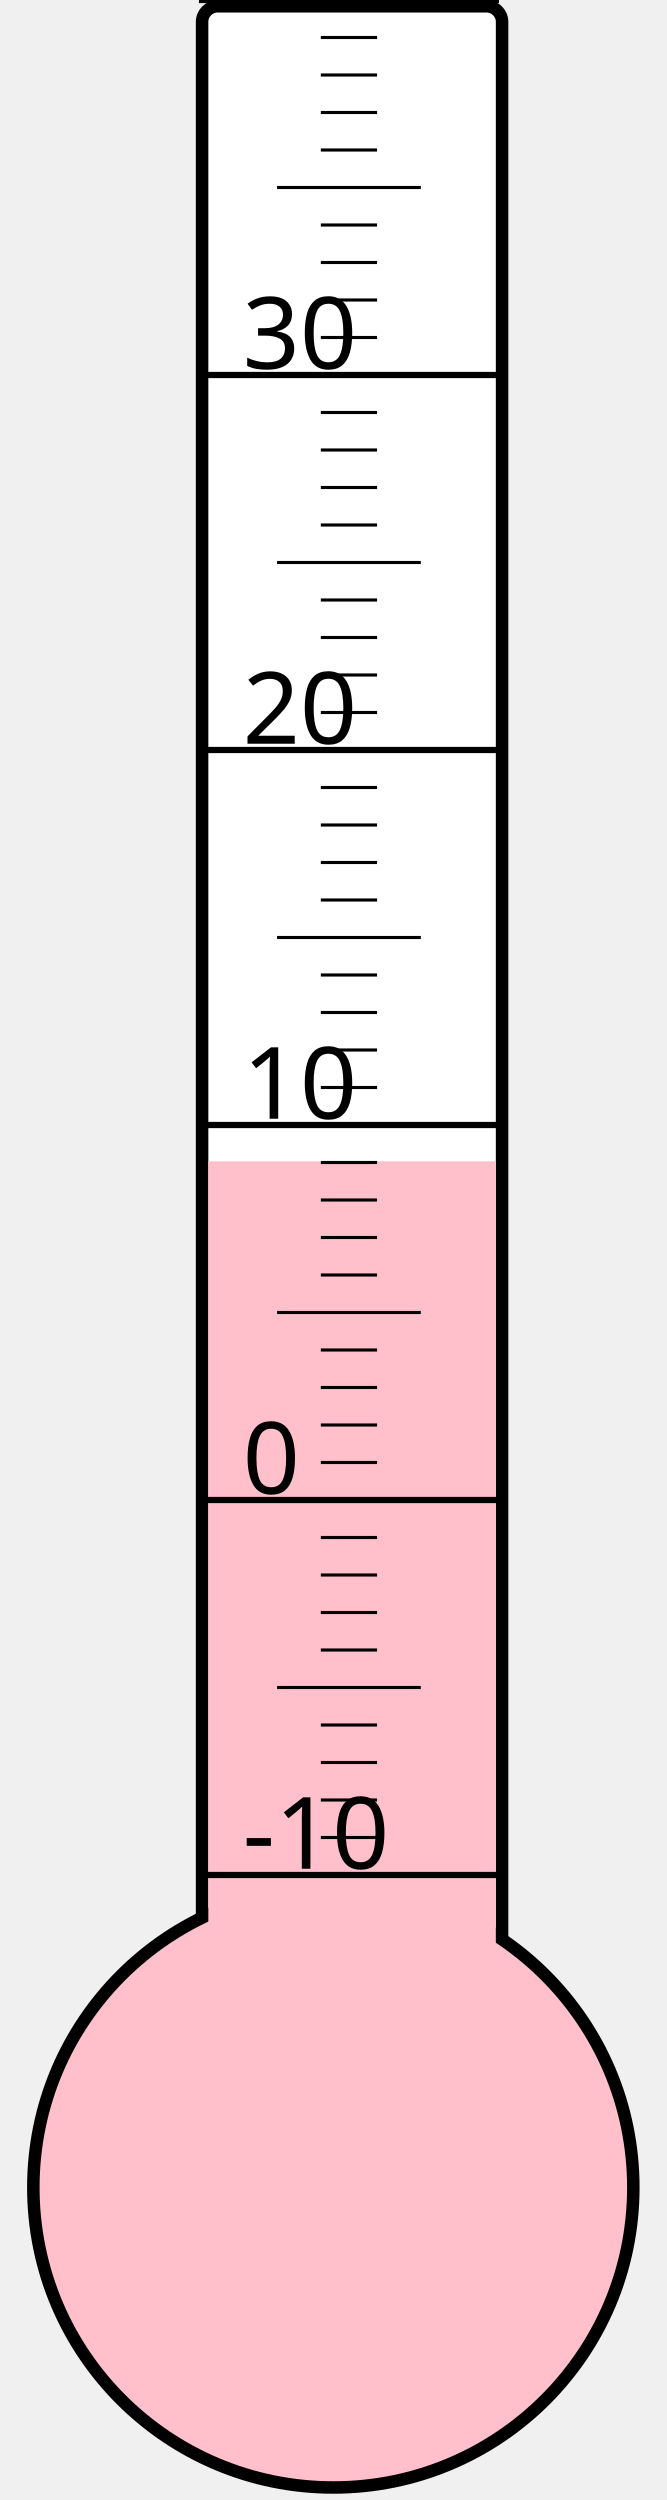
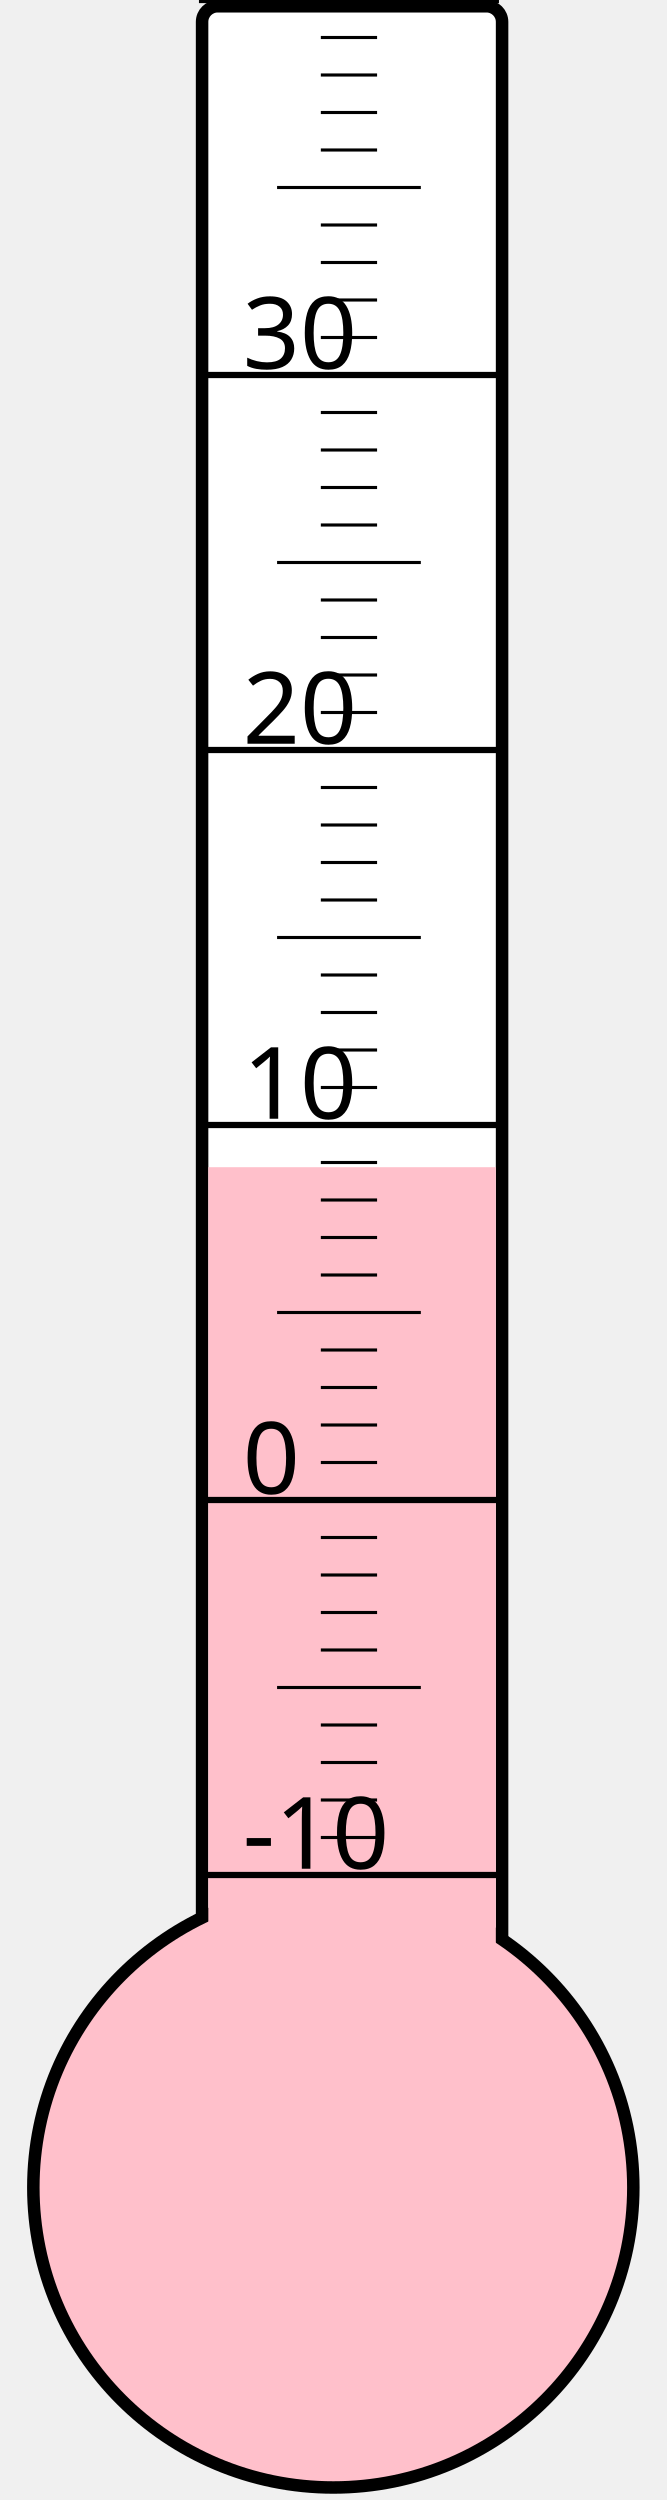
<svg xmlns="http://www.w3.org/2000/svg" width="40px" height="150px" viewBox="0 0 200 800">
  <rect width="200" height="800" x="0" y="0" style="fill: #ffffeb; fill-opacity: 0;" />
  <rect width="96" height="680" x="58" y="2" rx="5" ry="5" style="fill: white; fill-opacity: 1; stroke: black; stroke-width: 4;" />
  <circle cx="100" cy="700" r="96" style="fill: pink; stroke: black; stroke-width: 4;" />
-   <rect width="92" height="328.375" x="60" y="371.625" style="fill: pink; fill-opacity: 1; stroke-width: 0;" />
+   <rect width="92" height="326.5" x="60" y="373.5" style="fill: pink; fill-opacity: 1; stroke-width: 0;" />
  <text x="71" y="598" style="font-family: sans-serif; font-size: 24pt;">-10</text>
  <text x="71" y="478" style="font-family: sans-serif; font-size: 24pt;">0</text>
  <text x="71" y="358" style="font-family: sans-serif; font-size: 24pt;">10</text>
  <text x="71" y="238" style="font-family: sans-serif; font-size: 24pt;">20</text>
  <text x="71" y="118" style="font-family: sans-serif; font-size: 24pt;">30</text>
  <g style="stroke: black;">
    <line x1="57" y1="600" x2="153" y2="600" style="stroke-width: 2;" />
    <line x1="96" y1="588" x2="114" y2="588" style="stroke-width: 1;" />
    <line x1="96" y1="576" x2="114" y2="576" style="stroke-width: 1;" />
    <line x1="96" y1="564" x2="114" y2="564" style="stroke-width: 1;" />
    <line x1="96" y1="552" x2="114" y2="552" style="stroke-width: 1;" />
    <line x1="82" y1="540" x2="128" y2="540" style="stroke-width: 1;" />
    <line x1="96" y1="528" x2="114" y2="528" style="stroke-width: 1;" />
    <line x1="96" y1="516" x2="114" y2="516" style="stroke-width: 1;" />
    <line x1="96" y1="504" x2="114" y2="504" style="stroke-width: 1;" />
    <line x1="96" y1="492" x2="114" y2="492" style="stroke-width: 1;" />
    <line x1="57" y1="480" x2="153" y2="480" style="stroke-width: 2;" />
    <line x1="96" y1="468" x2="114" y2="468" style="stroke-width: 1;" />
    <line x1="96" y1="456" x2="114" y2="456" style="stroke-width: 1;" />
    <line x1="96" y1="444" x2="114" y2="444" style="stroke-width: 1;" />
    <line x1="96" y1="432" x2="114" y2="432" style="stroke-width: 1;" />
    <line x1="82" y1="420" x2="128" y2="420" style="stroke-width: 1;" />
    <line x1="96" y1="408" x2="114" y2="408" style="stroke-width: 1;" />
    <line x1="96" y1="396" x2="114" y2="396" style="stroke-width: 1;" />
    <line x1="96" y1="384" x2="114" y2="384" style="stroke-width: 1;" />
    <line x1="96" y1="372" x2="114" y2="372" style="stroke-width: 1;" />
    <line x1="57" y1="360" x2="153" y2="360" style="stroke-width: 2;" />
    <line x1="96" y1="348" x2="114" y2="348" style="stroke-width: 1;" />
    <line x1="96" y1="336" x2="114" y2="336" style="stroke-width: 1;" />
    <line x1="96" y1="324" x2="114" y2="324" style="stroke-width: 1;" />
    <line x1="96" y1="312" x2="114" y2="312" style="stroke-width: 1;" />
    <line x1="82" y1="300" x2="128" y2="300" style="stroke-width: 1;" />
    <line x1="96" y1="288" x2="114" y2="288" style="stroke-width: 1;" />
    <line x1="96" y1="276" x2="114" y2="276" style="stroke-width: 1;" />
    <line x1="96" y1="264" x2="114" y2="264" style="stroke-width: 1;" />
    <line x1="96" y1="252" x2="114" y2="252" style="stroke-width: 1;" />
    <line x1="57" y1="240" x2="153" y2="240" style="stroke-width: 2;" />
    <line x1="96" y1="228" x2="114" y2="228" style="stroke-width: 1;" />
    <line x1="96" y1="216" x2="114" y2="216" style="stroke-width: 1;" />
    <line x1="96" y1="204" x2="114" y2="204" style="stroke-width: 1;" />
    <line x1="96" y1="192" x2="114" y2="192" style="stroke-width: 1;" />
    <line x1="82" y1="180" x2="128" y2="180" style="stroke-width: 1;" />
    <line x1="96" y1="168" x2="114" y2="168" style="stroke-width: 1;" />
    <line x1="96" y1="156" x2="114" y2="156" style="stroke-width: 1;" />
    <line x1="96" y1="144" x2="114" y2="144" style="stroke-width: 1;" />
    <line x1="96" y1="132" x2="114" y2="132" style="stroke-width: 1;" />
    <line x1="57" y1="120" x2="153" y2="120" style="stroke-width: 2;" />
    <line x1="96" y1="108" x2="114" y2="108" style="stroke-width: 1;" />
    <line x1="96" y1="96" x2="114" y2="96" style="stroke-width: 1;" />
    <line x1="96" y1="84" x2="114" y2="84" style="stroke-width: 1;" />
    <line x1="96" y1="72" x2="114" y2="72" style="stroke-width: 1;" />
    <line x1="82" y1="60" x2="128" y2="60" style="stroke-width: 1;" />
    <line x1="96" y1="48" x2="114" y2="48" style="stroke-width: 1;" />
    <line x1="96" y1="36" x2="114" y2="36" style="stroke-width: 1;" />
    <line x1="96" y1="24" x2="114" y2="24" style="stroke-width: 1;" />
    <line x1="96" y1="12" x2="114" y2="12" style="stroke-width: 1;" />
    <line x1="57" y1="0" x2="153" y2="0" style="stroke-width: 2;" />
  </g>
</svg>
